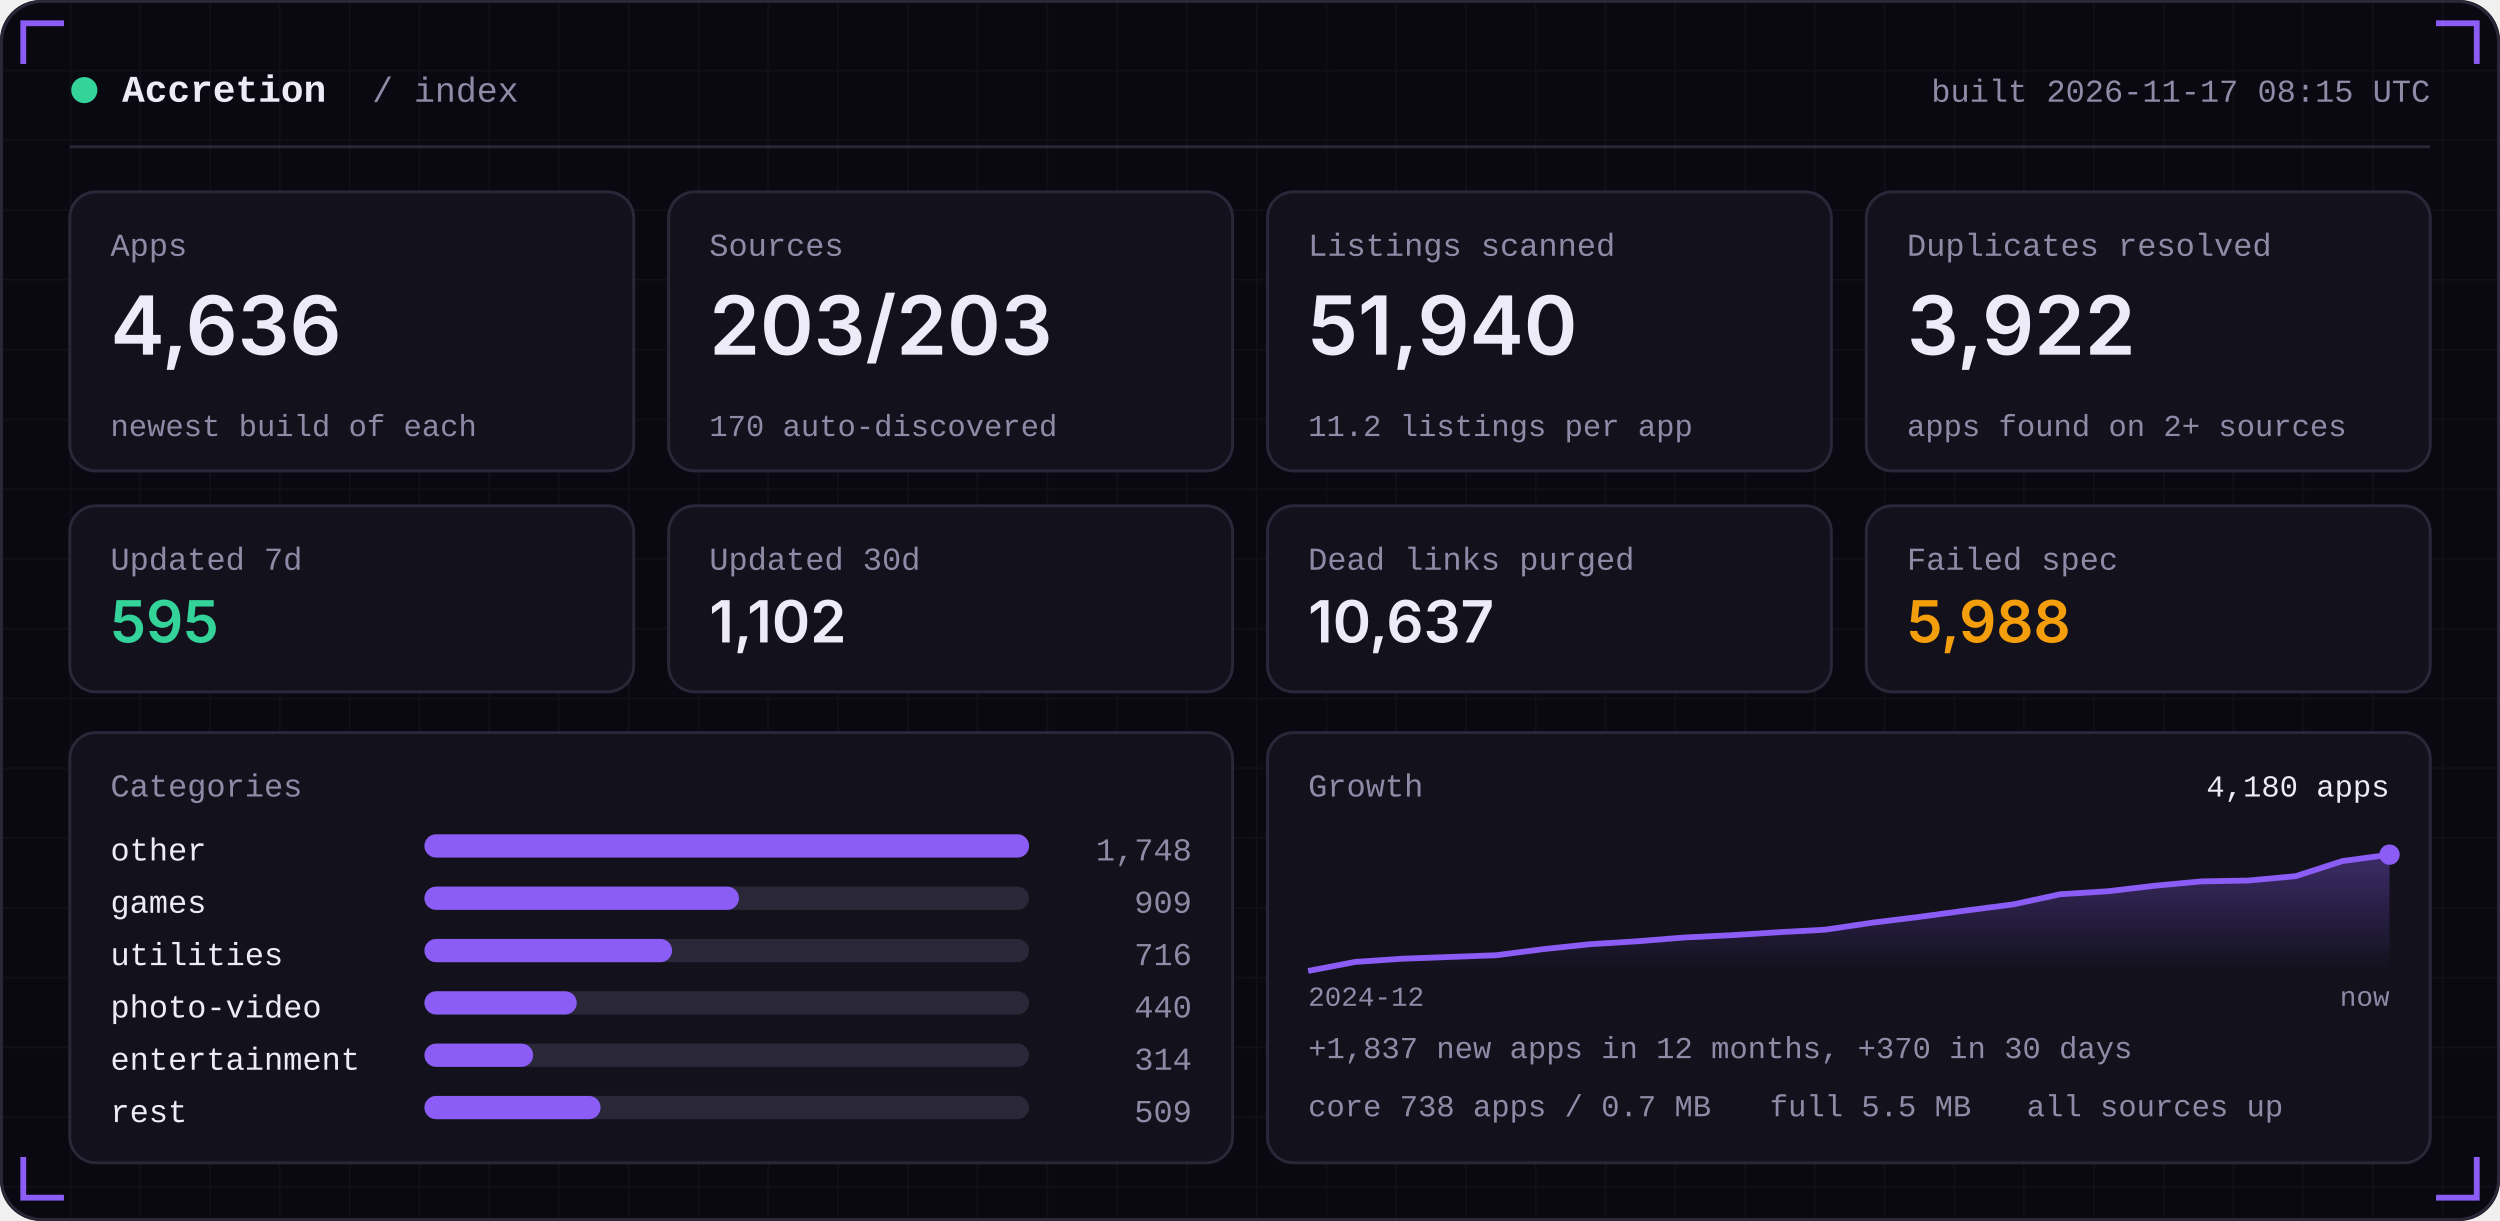
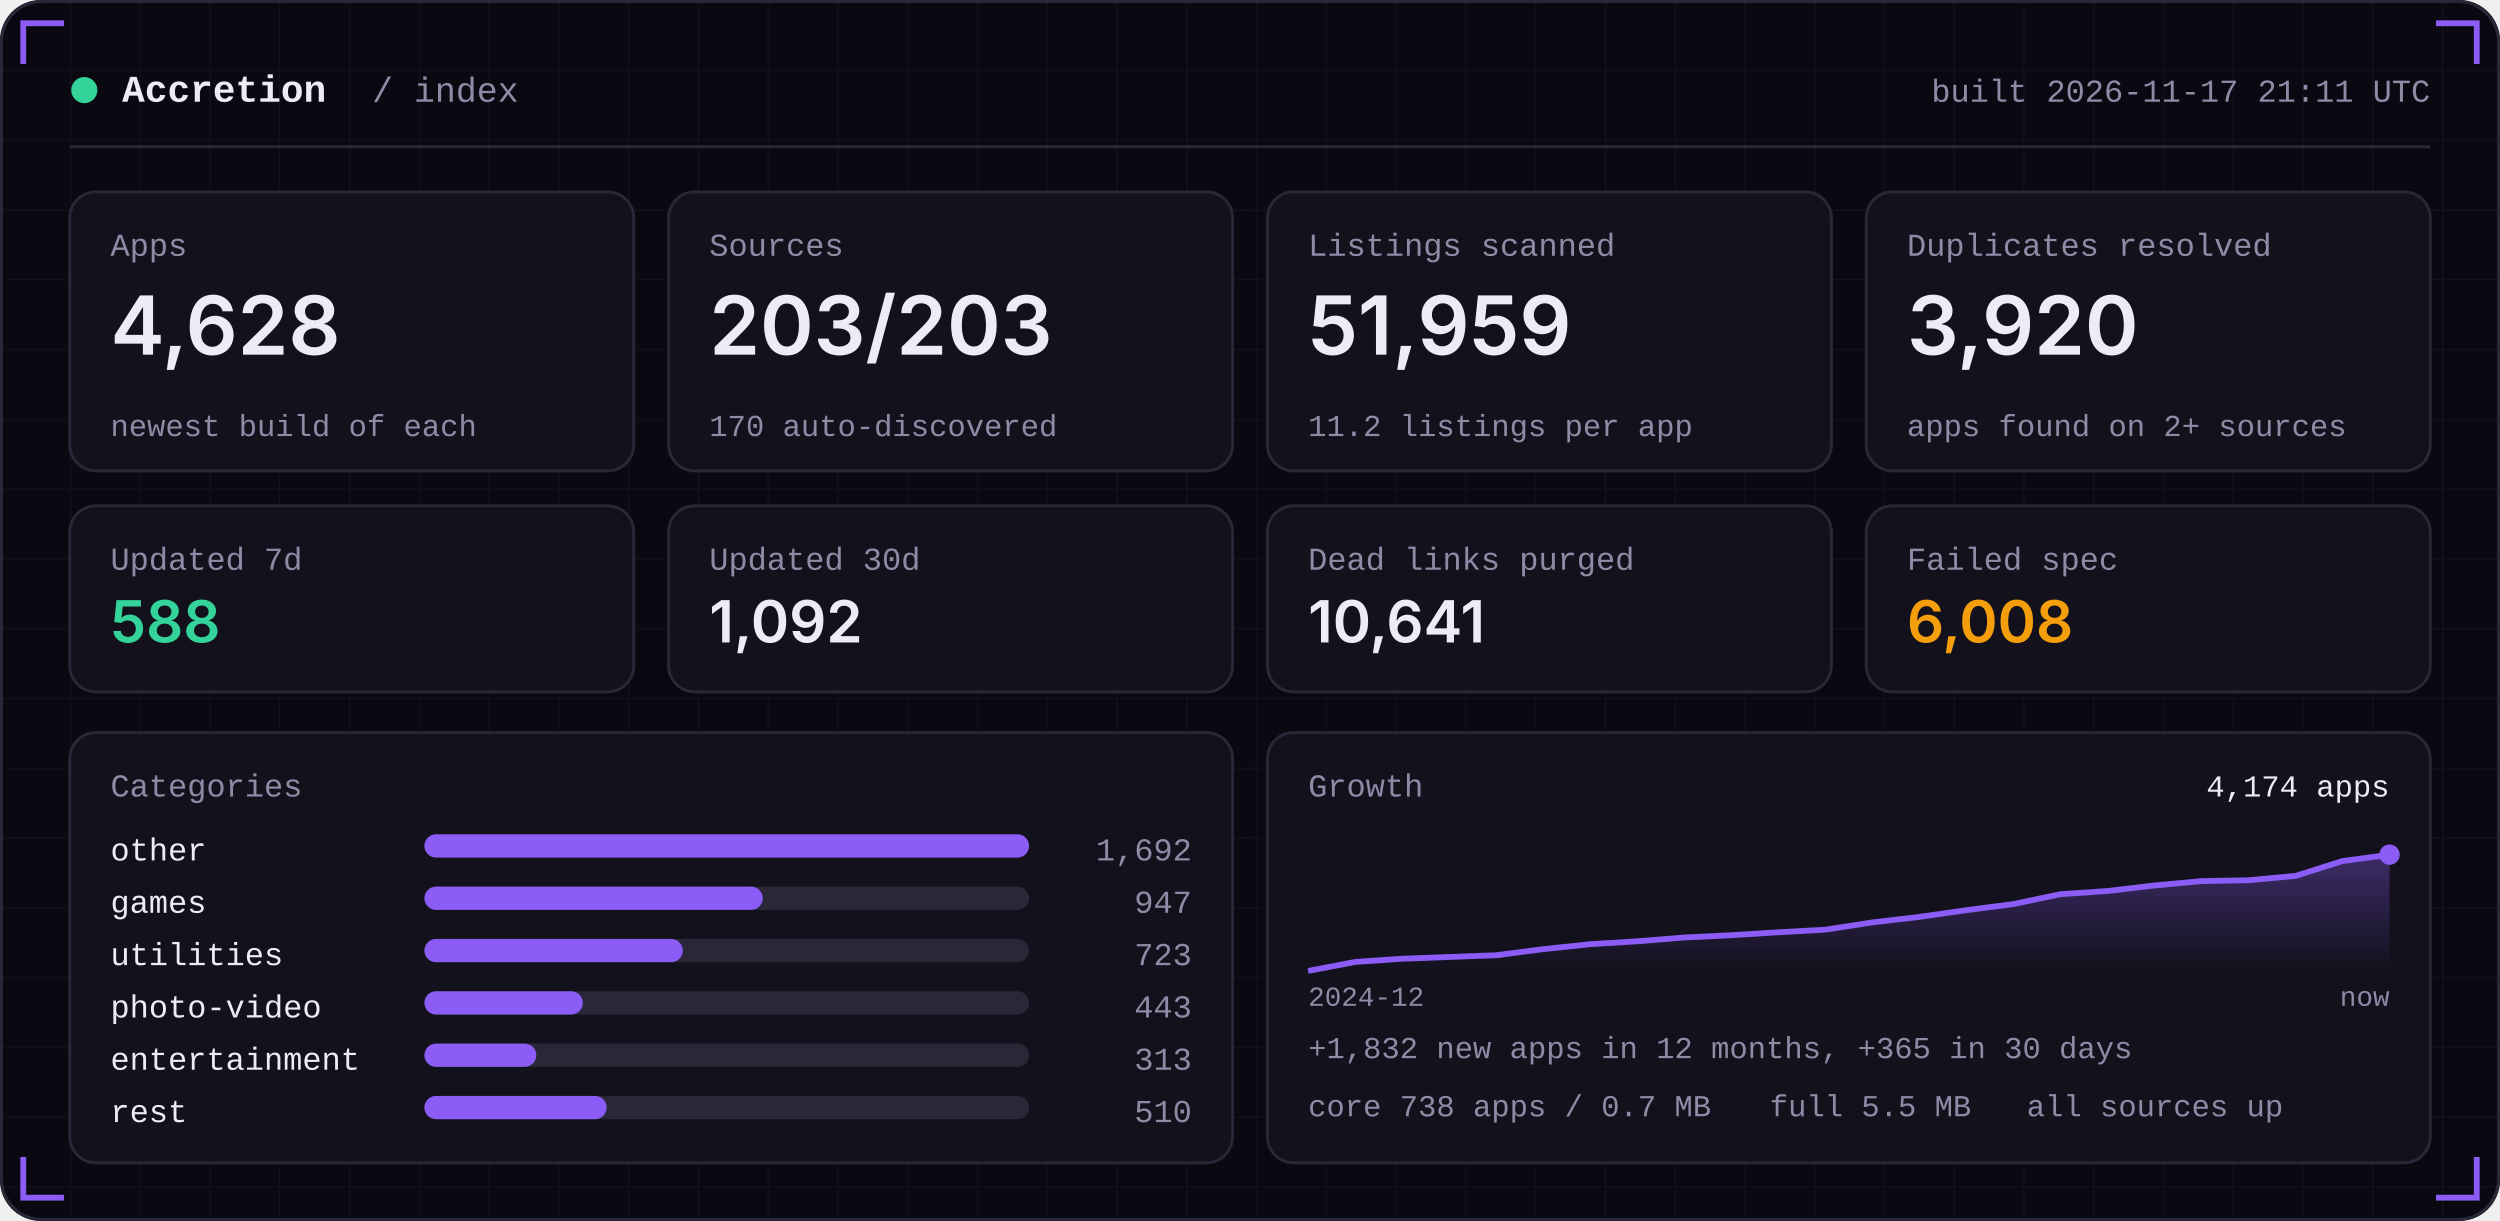
<svg xmlns="http://www.w3.org/2000/svg" width="860" height="420" viewBox="0 0 860 420" role="img">
  <defs>
    <linearGradient id="area" x1="0" x2="0" y1="0" y2="1">
      <stop offset="0" stop-color="#8B5CF6" stop-opacity="0.35" />
      <stop offset="1" stop-color="#8B5CF6" stop-opacity="0" />
    </linearGradient>
    <pattern id="grid" width="24" height="24" patternUnits="userSpaceOnUse">
      <path d="M24 0H0V24" fill="none" stroke="#FFFFFF" stroke-opacity="0.035" />
    </pattern>
  </defs>
  <rect width="860" height="420" rx="14" fill="#0A0912" />
  <rect width="860" height="420" rx="14" fill="url(#grid)" />
  <rect x="0.5" y="0.5" width="859" height="419" rx="14" fill="none" stroke="#2A2738" />
  <path d="M8 22 V8 H22" stroke="#8B5CF6" stroke-width="2" fill="none" />
  <path d="M852 22 V8 H838" stroke="#8B5CF6" stroke-width="2" fill="none" />
  <path d="M8 398 V412 H22" stroke="#8B5CF6" stroke-width="2" fill="none" />
  <path d="M852 398 V412 H838" stroke="#8B5CF6" stroke-width="2" fill="none" />
  <circle cx="29" cy="31" r="4.5" fill="#34D399" />
  <text x="42" y="35" font-family="ui-monospace,SFMono-Regular,Menlo,Consolas,'Liberation Mono',monospace" font-size="13" font-weight="600" fill="#EDEBF7" text-anchor="start" letter-spacing="0">Accretion</text>
  <text x="128" y="35" font-family="ui-monospace,SFMono-Regular,Menlo,Consolas,'Liberation Mono',monospace" font-size="12" font-weight="400" fill="#8E8BA6" text-anchor="start" letter-spacing="0">/ index</text>
-   <text x="836" y="35" font-family="ui-monospace,SFMono-Regular,Menlo,Consolas,'Liberation Mono',monospace" font-size="11" font-weight="400" fill="#8E8BA6" text-anchor="end" letter-spacing="0">built 2026-11-17 08:15 UTC</text>
+   <text x="836" y="35" font-family="ui-monospace,SFMono-Regular,Menlo,Consolas,'Liberation Mono',monospace" font-size="11" font-weight="400" fill="#8E8BA6" text-anchor="end" letter-spacing="0">built 2026-11-17 21:11 UTC</text>
  <rect x="24" y="50" width="812" height="1" fill="#2A2738" />
  <rect x="24.0" y="66" width="194.0" height="96" rx="9" fill="#12111C" stroke="#2A2738" />
  <text x="38.0" y="88" font-family="ui-monospace,SFMono-Regular,Menlo,Consolas,'Liberation Mono',monospace" font-size="11" font-weight="400" fill="#8E8BA6" text-anchor="start" letter-spacing="0">Apps</text>
-   <text x="38.0" y="122" font-family="-apple-system,BlinkMacSystemFont,'Segoe UI',Inter,Helvetica,Arial,sans-serif" font-size="28" font-weight="600" fill="#EDEBF7" text-anchor="start" letter-spacing="0">4,636</text>
+   <text x="38.0" y="122" font-family="-apple-system,BlinkMacSystemFont,'Segoe UI',Inter,Helvetica,Arial,sans-serif" font-size="28" font-weight="600" fill="#EDEBF7" text-anchor="start" letter-spacing="0">4,628</text>
  <text x="38.0" y="150" font-family="ui-monospace,SFMono-Regular,Menlo,Consolas,'Liberation Mono',monospace" font-size="10.5" font-weight="400" fill="#8E8BA6" text-anchor="start" letter-spacing="0">newest build of each</text>
  <rect x="230.0" y="66" width="194.0" height="96" rx="9" fill="#12111C" stroke="#2A2738" />
  <text x="244.0" y="88" font-family="ui-monospace,SFMono-Regular,Menlo,Consolas,'Liberation Mono',monospace" font-size="11" font-weight="400" fill="#8E8BA6" text-anchor="start" letter-spacing="0">Sources</text>
  <text x="244.0" y="122" font-family="-apple-system,BlinkMacSystemFont,'Segoe UI',Inter,Helvetica,Arial,sans-serif" font-size="28" font-weight="600" fill="#EDEBF7" text-anchor="start" letter-spacing="0">203/203</text>
  <text x="244.0" y="150" font-family="ui-monospace,SFMono-Regular,Menlo,Consolas,'Liberation Mono',monospace" font-size="10.5" font-weight="400" fill="#8E8BA6" text-anchor="start" letter-spacing="0">170 auto-discovered</text>
  <rect x="436.0" y="66" width="194.0" height="96" rx="9" fill="#12111C" stroke="#2A2738" />
  <text x="450.0" y="88" font-family="ui-monospace,SFMono-Regular,Menlo,Consolas,'Liberation Mono',monospace" font-size="11" font-weight="400" fill="#8E8BA6" text-anchor="start" letter-spacing="0">Listings scanned</text>
-   <text x="450.0" y="122" font-family="-apple-system,BlinkMacSystemFont,'Segoe UI',Inter,Helvetica,Arial,sans-serif" font-size="28" font-weight="600" fill="#EDEBF7" text-anchor="start" letter-spacing="0">51,940</text>
+   <text x="450.0" y="122" font-family="-apple-system,BlinkMacSystemFont,'Segoe UI',Inter,Helvetica,Arial,sans-serif" font-size="28" font-weight="600" fill="#EDEBF7" text-anchor="start" letter-spacing="0">51,959</text>
  <text x="450.0" y="150" font-family="ui-monospace,SFMono-Regular,Menlo,Consolas,'Liberation Mono',monospace" font-size="10.5" font-weight="400" fill="#8E8BA6" text-anchor="start" letter-spacing="0">11.2 listings per app</text>
  <rect x="642.0" y="66" width="194.0" height="96" rx="9" fill="#12111C" stroke="#2A2738" />
  <text x="656.0" y="88" font-family="ui-monospace,SFMono-Regular,Menlo,Consolas,'Liberation Mono',monospace" font-size="11" font-weight="400" fill="#8E8BA6" text-anchor="start" letter-spacing="0">Duplicates resolved</text>
-   <text x="656.0" y="122" font-family="-apple-system,BlinkMacSystemFont,'Segoe UI',Inter,Helvetica,Arial,sans-serif" font-size="28" font-weight="600" fill="#EDEBF7" text-anchor="start" letter-spacing="0">3,922</text>
+   <text x="656.0" y="122" font-family="-apple-system,BlinkMacSystemFont,'Segoe UI',Inter,Helvetica,Arial,sans-serif" font-size="28" font-weight="600" fill="#EDEBF7" text-anchor="start" letter-spacing="0">3,920</text>
  <text x="656.0" y="150" font-family="ui-monospace,SFMono-Regular,Menlo,Consolas,'Liberation Mono',monospace" font-size="10.5" font-weight="400" fill="#8E8BA6" text-anchor="start" letter-spacing="0">apps found on 2+ sources</text>
  <rect x="24.0" y="174" width="194.0" height="64" rx="9" fill="#12111C" stroke="#2A2738" />
  <text x="38.0" y="196" font-family="ui-monospace,SFMono-Regular,Menlo,Consolas,'Liberation Mono',monospace" font-size="11" font-weight="400" fill="#8E8BA6" text-anchor="start" letter-spacing="0">Updated 7d</text>
-   <text x="38.0" y="221" font-family="-apple-system,BlinkMacSystemFont,'Segoe UI',Inter,Helvetica,Arial,sans-serif" font-size="20" font-weight="600" fill="#34D399" text-anchor="start" letter-spacing="0">595</text>
+   <text x="38.0" y="221" font-family="-apple-system,BlinkMacSystemFont,'Segoe UI',Inter,Helvetica,Arial,sans-serif" font-size="20" font-weight="600" fill="#34D399" text-anchor="start" letter-spacing="0">588</text>
  <rect x="230.0" y="174" width="194.0" height="64" rx="9" fill="#12111C" stroke="#2A2738" />
  <text x="244.0" y="196" font-family="ui-monospace,SFMono-Regular,Menlo,Consolas,'Liberation Mono',monospace" font-size="11" font-weight="400" fill="#8E8BA6" text-anchor="start" letter-spacing="0">Updated 30d</text>
-   <text x="244.0" y="221" font-family="-apple-system,BlinkMacSystemFont,'Segoe UI',Inter,Helvetica,Arial,sans-serif" font-size="20" font-weight="600" fill="#EDEBF7" text-anchor="start" letter-spacing="0">1,102</text>
+   <text x="244.0" y="221" font-family="-apple-system,BlinkMacSystemFont,'Segoe UI',Inter,Helvetica,Arial,sans-serif" font-size="20" font-weight="600" fill="#EDEBF7" text-anchor="start" letter-spacing="0">1,092</text>
  <rect x="436.0" y="174" width="194.0" height="64" rx="9" fill="#12111C" stroke="#2A2738" />
  <text x="450.0" y="196" font-family="ui-monospace,SFMono-Regular,Menlo,Consolas,'Liberation Mono',monospace" font-size="11" font-weight="400" fill="#8E8BA6" text-anchor="start" letter-spacing="0">Dead links purged</text>
-   <text x="450.0" y="221" font-family="-apple-system,BlinkMacSystemFont,'Segoe UI',Inter,Helvetica,Arial,sans-serif" font-size="20" font-weight="600" fill="#EDEBF7" text-anchor="start" letter-spacing="0">10,637</text>
+   <text x="450.0" y="221" font-family="-apple-system,BlinkMacSystemFont,'Segoe UI',Inter,Helvetica,Arial,sans-serif" font-size="20" font-weight="600" fill="#EDEBF7" text-anchor="start" letter-spacing="0">10,641</text>
  <rect x="642.0" y="174" width="194.0" height="64" rx="9" fill="#12111C" stroke="#2A2738" />
  <text x="656.0" y="196" font-family="ui-monospace,SFMono-Regular,Menlo,Consolas,'Liberation Mono',monospace" font-size="11" font-weight="400" fill="#8E8BA6" text-anchor="start" letter-spacing="0">Failed spec</text>
-   <text x="656.0" y="221" font-family="-apple-system,BlinkMacSystemFont,'Segoe UI',Inter,Helvetica,Arial,sans-serif" font-size="20" font-weight="600" fill="#F59E0B" text-anchor="start" letter-spacing="0">5,988</text>
+   <text x="656.0" y="221" font-family="-apple-system,BlinkMacSystemFont,'Segoe UI',Inter,Helvetica,Arial,sans-serif" font-size="20" font-weight="600" fill="#F59E0B" text-anchor="start" letter-spacing="0">6,008</text>
  <rect x="24" y="252" width="400.0" height="148" rx="9" fill="#12111C" stroke="#2A2738" />
  <rect x="436.0" y="252" width="400.0" height="148" rx="9" fill="#12111C" stroke="#2A2738" />
  <text x="38" y="274" font-family="ui-monospace,SFMono-Regular,Menlo,Consolas,'Liberation Mono',monospace" font-size="11" font-weight="400" fill="#8E8BA6" text-anchor="start" letter-spacing="0">Categories</text>
  <text x="38" y="296" font-family="ui-monospace,SFMono-Regular,Menlo,Consolas,'Liberation Mono',monospace" font-size="11" font-weight="400" fill="#EDEBF7" text-anchor="start" letter-spacing="0">other</text>
  <rect x="146" y="287" width="208.0" height="8" rx="4" fill="#2A2738" />
  <rect x="146" y="287" width="208.0" height="8" rx="4" fill="#8B5CF6" />
-   <text x="410.0" y="296" font-family="ui-monospace,SFMono-Regular,Menlo,Consolas,'Liberation Mono',monospace" font-size="11" font-weight="400" fill="#8E8BA6" text-anchor="end" letter-spacing="0">1,748</text>
+   <text x="410.0" y="296" font-family="ui-monospace,SFMono-Regular,Menlo,Consolas,'Liberation Mono',monospace" font-size="11" font-weight="400" fill="#8E8BA6" text-anchor="end" letter-spacing="0">1,692</text>
  <text x="38" y="314" font-family="ui-monospace,SFMono-Regular,Menlo,Consolas,'Liberation Mono',monospace" font-size="11" font-weight="400" fill="#EDEBF7" text-anchor="start" letter-spacing="0">games</text>
  <rect x="146" y="305" width="208.0" height="8" rx="4" fill="#2A2738" />
-   <rect x="146" y="305" width="108.2" height="8" rx="4" fill="#8B5CF6" />
-   <text x="410.0" y="314" font-family="ui-monospace,SFMono-Regular,Menlo,Consolas,'Liberation Mono',monospace" font-size="11" font-weight="400" fill="#8E8BA6" text-anchor="end" letter-spacing="0">909</text>
+   <rect x="146" y="305" width="116.4" height="8" rx="4" fill="#8B5CF6" />
+   <text x="410.0" y="314" font-family="ui-monospace,SFMono-Regular,Menlo,Consolas,'Liberation Mono',monospace" font-size="11" font-weight="400" fill="#8E8BA6" text-anchor="end" letter-spacing="0">947</text>
  <text x="38" y="332" font-family="ui-monospace,SFMono-Regular,Menlo,Consolas,'Liberation Mono',monospace" font-size="11" font-weight="400" fill="#EDEBF7" text-anchor="start" letter-spacing="0">utilities</text>
  <rect x="146" y="323" width="208.0" height="8" rx="4" fill="#2A2738" />
-   <rect x="146" y="323" width="85.2" height="8" rx="4" fill="#8B5CF6" />
-   <text x="410.0" y="332" font-family="ui-monospace,SFMono-Regular,Menlo,Consolas,'Liberation Mono',monospace" font-size="11" font-weight="400" fill="#8E8BA6" text-anchor="end" letter-spacing="0">716</text>
+   <rect x="146" y="323" width="88.9" height="8" rx="4" fill="#8B5CF6" />
+   <text x="410.0" y="332" font-family="ui-monospace,SFMono-Regular,Menlo,Consolas,'Liberation Mono',monospace" font-size="11" font-weight="400" fill="#8E8BA6" text-anchor="end" letter-spacing="0">723</text>
  <text x="38" y="350" font-family="ui-monospace,SFMono-Regular,Menlo,Consolas,'Liberation Mono',monospace" font-size="11" font-weight="400" fill="#EDEBF7" text-anchor="start" letter-spacing="0">photo-video</text>
  <rect x="146" y="341" width="208.0" height="8" rx="4" fill="#2A2738" />
-   <rect x="146" y="341" width="52.4" height="8" rx="4" fill="#8B5CF6" />
-   <text x="410.0" y="350" font-family="ui-monospace,SFMono-Regular,Menlo,Consolas,'Liberation Mono',monospace" font-size="11" font-weight="400" fill="#8E8BA6" text-anchor="end" letter-spacing="0">440</text>
+   <rect x="146" y="341" width="54.5" height="8" rx="4" fill="#8B5CF6" />
+   <text x="410.0" y="350" font-family="ui-monospace,SFMono-Regular,Menlo,Consolas,'Liberation Mono',monospace" font-size="11" font-weight="400" fill="#8E8BA6" text-anchor="end" letter-spacing="0">443</text>
  <text x="38" y="368" font-family="ui-monospace,SFMono-Regular,Menlo,Consolas,'Liberation Mono',monospace" font-size="11" font-weight="400" fill="#EDEBF7" text-anchor="start" letter-spacing="0">entertainment</text>
  <rect x="146" y="359" width="208.0" height="8" rx="4" fill="#2A2738" />
-   <rect x="146" y="359" width="37.4" height="8" rx="4" fill="#8B5CF6" />
-   <text x="410.0" y="368" font-family="ui-monospace,SFMono-Regular,Menlo,Consolas,'Liberation Mono',monospace" font-size="11" font-weight="400" fill="#8E8BA6" text-anchor="end" letter-spacing="0">314</text>
+   <rect x="146" y="359" width="38.5" height="8" rx="4" fill="#8B5CF6" />
+   <text x="410.0" y="368" font-family="ui-monospace,SFMono-Regular,Menlo,Consolas,'Liberation Mono',monospace" font-size="11" font-weight="400" fill="#8E8BA6" text-anchor="end" letter-spacing="0">313</text>
  <text x="38" y="386" font-family="ui-monospace,SFMono-Regular,Menlo,Consolas,'Liberation Mono',monospace" font-size="11" font-weight="400" fill="#EDEBF7" text-anchor="start" letter-spacing="0">rest</text>
  <rect x="146" y="377" width="208.0" height="8" rx="4" fill="#2A2738" />
-   <rect x="146" y="377" width="60.6" height="8" rx="4" fill="#8B5CF6" />
-   <text x="410.0" y="386" font-family="ui-monospace,SFMono-Regular,Menlo,Consolas,'Liberation Mono',monospace" font-size="11" font-weight="400" fill="#8E8BA6" text-anchor="end" letter-spacing="0">509</text>
+   <rect x="146" y="377" width="62.7" height="8" rx="4" fill="#8B5CF6" />
+   <text x="410.0" y="386" font-family="ui-monospace,SFMono-Regular,Menlo,Consolas,'Liberation Mono',monospace" font-size="11" font-weight="400" fill="#8E8BA6" text-anchor="end" letter-spacing="0">510</text>
  <text x="450.0" y="274" font-family="ui-monospace,SFMono-Regular,Menlo,Consolas,'Liberation Mono',monospace" font-size="11" font-weight="400" fill="#8E8BA6" text-anchor="start" letter-spacing="0">Growth</text>
-   <polygon points="450.0,334 450.0,334.0 466.2,330.9 482.3,329.8 498.5,329.2 514.7,328.6 530.9,326.5 547.0,324.8 563.2,323.8 579.4,322.5 595.6,321.7 611.7,320.7 627.9,319.8 644.1,317.4 660.3,315.4 676.4,313.2 692.6,311.1 708.8,307.6 725.0,306.6 741.1,304.7 757.3,303.2 773.5,302.9 789.7,301.4 805.8,296.2 822.0,294.0 822.0,334" fill="url(#area)" />
-   <polyline points="450.0,334.0 466.2,330.9 482.3,329.8 498.5,329.2 514.7,328.6 530.9,326.5 547.0,324.8 563.2,323.8 579.4,322.5 595.6,321.7 611.7,320.7 627.9,319.8 644.1,317.4 660.3,315.4 676.4,313.2 692.6,311.1 708.8,307.6 725.0,306.6 741.1,304.7 757.3,303.2 773.5,302.9 789.7,301.4 805.8,296.2 822.0,294.0" fill="none" stroke="#8B5CF6" stroke-width="2" stroke-linejoin="round" />
+   <polygon points="450.0,334 450.0,334.0 466.2,330.9 482.3,329.8 498.5,329.2 514.7,328.6 530.9,326.5 547.0,324.8 563.2,323.8 579.4,322.5 595.6,321.7 611.7,320.7 627.9,319.8 644.1,317.3 660.3,315.4 676.4,313.1 692.6,311.0 708.8,307.6 725.0,306.5 741.1,304.6 757.3,303.1 773.5,302.8 789.7,301.3 805.8,296.2 822.0,294.0 822.0,334" fill="url(#area)" />
+   <polyline points="450.0,334.0 466.2,330.9 482.3,329.8 498.5,329.2 514.7,328.6 530.9,326.5 547.0,324.8 563.2,323.8 579.4,322.5 595.6,321.7 611.7,320.7 627.9,319.8 644.1,317.3 660.3,315.4 676.4,313.1 692.6,311.0 708.8,307.6 725.0,306.5 741.1,304.6 757.3,303.1 773.5,302.8 789.7,301.3 805.8,296.2 822.0,294.0" fill="none" stroke="#8B5CF6" stroke-width="2" stroke-linejoin="round" />
  <circle cx="822.0" cy="294.0" r="3.5" fill="#8B5CF6" />
-   <text x="822.0" y="274" font-family="ui-monospace,SFMono-Regular,Menlo,Consolas,'Liberation Mono',monospace" font-size="10.5" font-weight="400" fill="#EDEBF7" text-anchor="end" letter-spacing="0">4,180 apps</text>
+   <text x="822.0" y="274" font-family="ui-monospace,SFMono-Regular,Menlo,Consolas,'Liberation Mono',monospace" font-size="10.5" font-weight="400" fill="#EDEBF7" text-anchor="end" letter-spacing="0">4,174 apps</text>
  <text x="450.0" y="346" font-family="ui-monospace,SFMono-Regular,Menlo,Consolas,'Liberation Mono',monospace" font-size="9.5" font-weight="400" fill="#8E8BA6" text-anchor="start" letter-spacing="0">2024-12</text>
  <text x="822.0" y="346" font-family="ui-monospace,SFMono-Regular,Menlo,Consolas,'Liberation Mono',monospace" font-size="9.5" font-weight="400" fill="#8E8BA6" text-anchor="end" letter-spacing="0">now</text>
-   <text x="450.0" y="364" font-family="ui-monospace,SFMono-Regular,Menlo,Consolas,'Liberation Mono',monospace" font-size="10.5" font-weight="400" fill="#8E8BA6" text-anchor="start" letter-spacing="0">+1,837 new apps in 12 months, +370 in 30 days</text>
+   <text x="450.0" y="364" font-family="ui-monospace,SFMono-Regular,Menlo,Consolas,'Liberation Mono',monospace" font-size="10.5" font-weight="400" fill="#8E8BA6" text-anchor="start" letter-spacing="0">+1,832 new apps in 12 months, +365 in 30 days</text>
  <text x="450.0" y="384" font-family="ui-monospace,SFMono-Regular,Menlo,Consolas,'Liberation Mono',monospace" font-size="10.5" font-weight="400" fill="#8E8BA6" text-anchor="start" letter-spacing="0">core 738 apps / 0.7 MB</text>
  <text x="608.8" y="384" font-family="ui-monospace,SFMono-Regular,Menlo,Consolas,'Liberation Mono',monospace" font-size="10.5" font-weight="400" fill="#8E8BA6" text-anchor="start" letter-spacing="0">full 5.5 MB</text>
  <text x="697.2" y="384" font-family="ui-monospace,SFMono-Regular,Menlo,Consolas,'Liberation Mono',monospace" font-size="10.5" font-weight="400" fill="#8E8BA6" text-anchor="start" letter-spacing="0">all sources up</text>
</svg>
